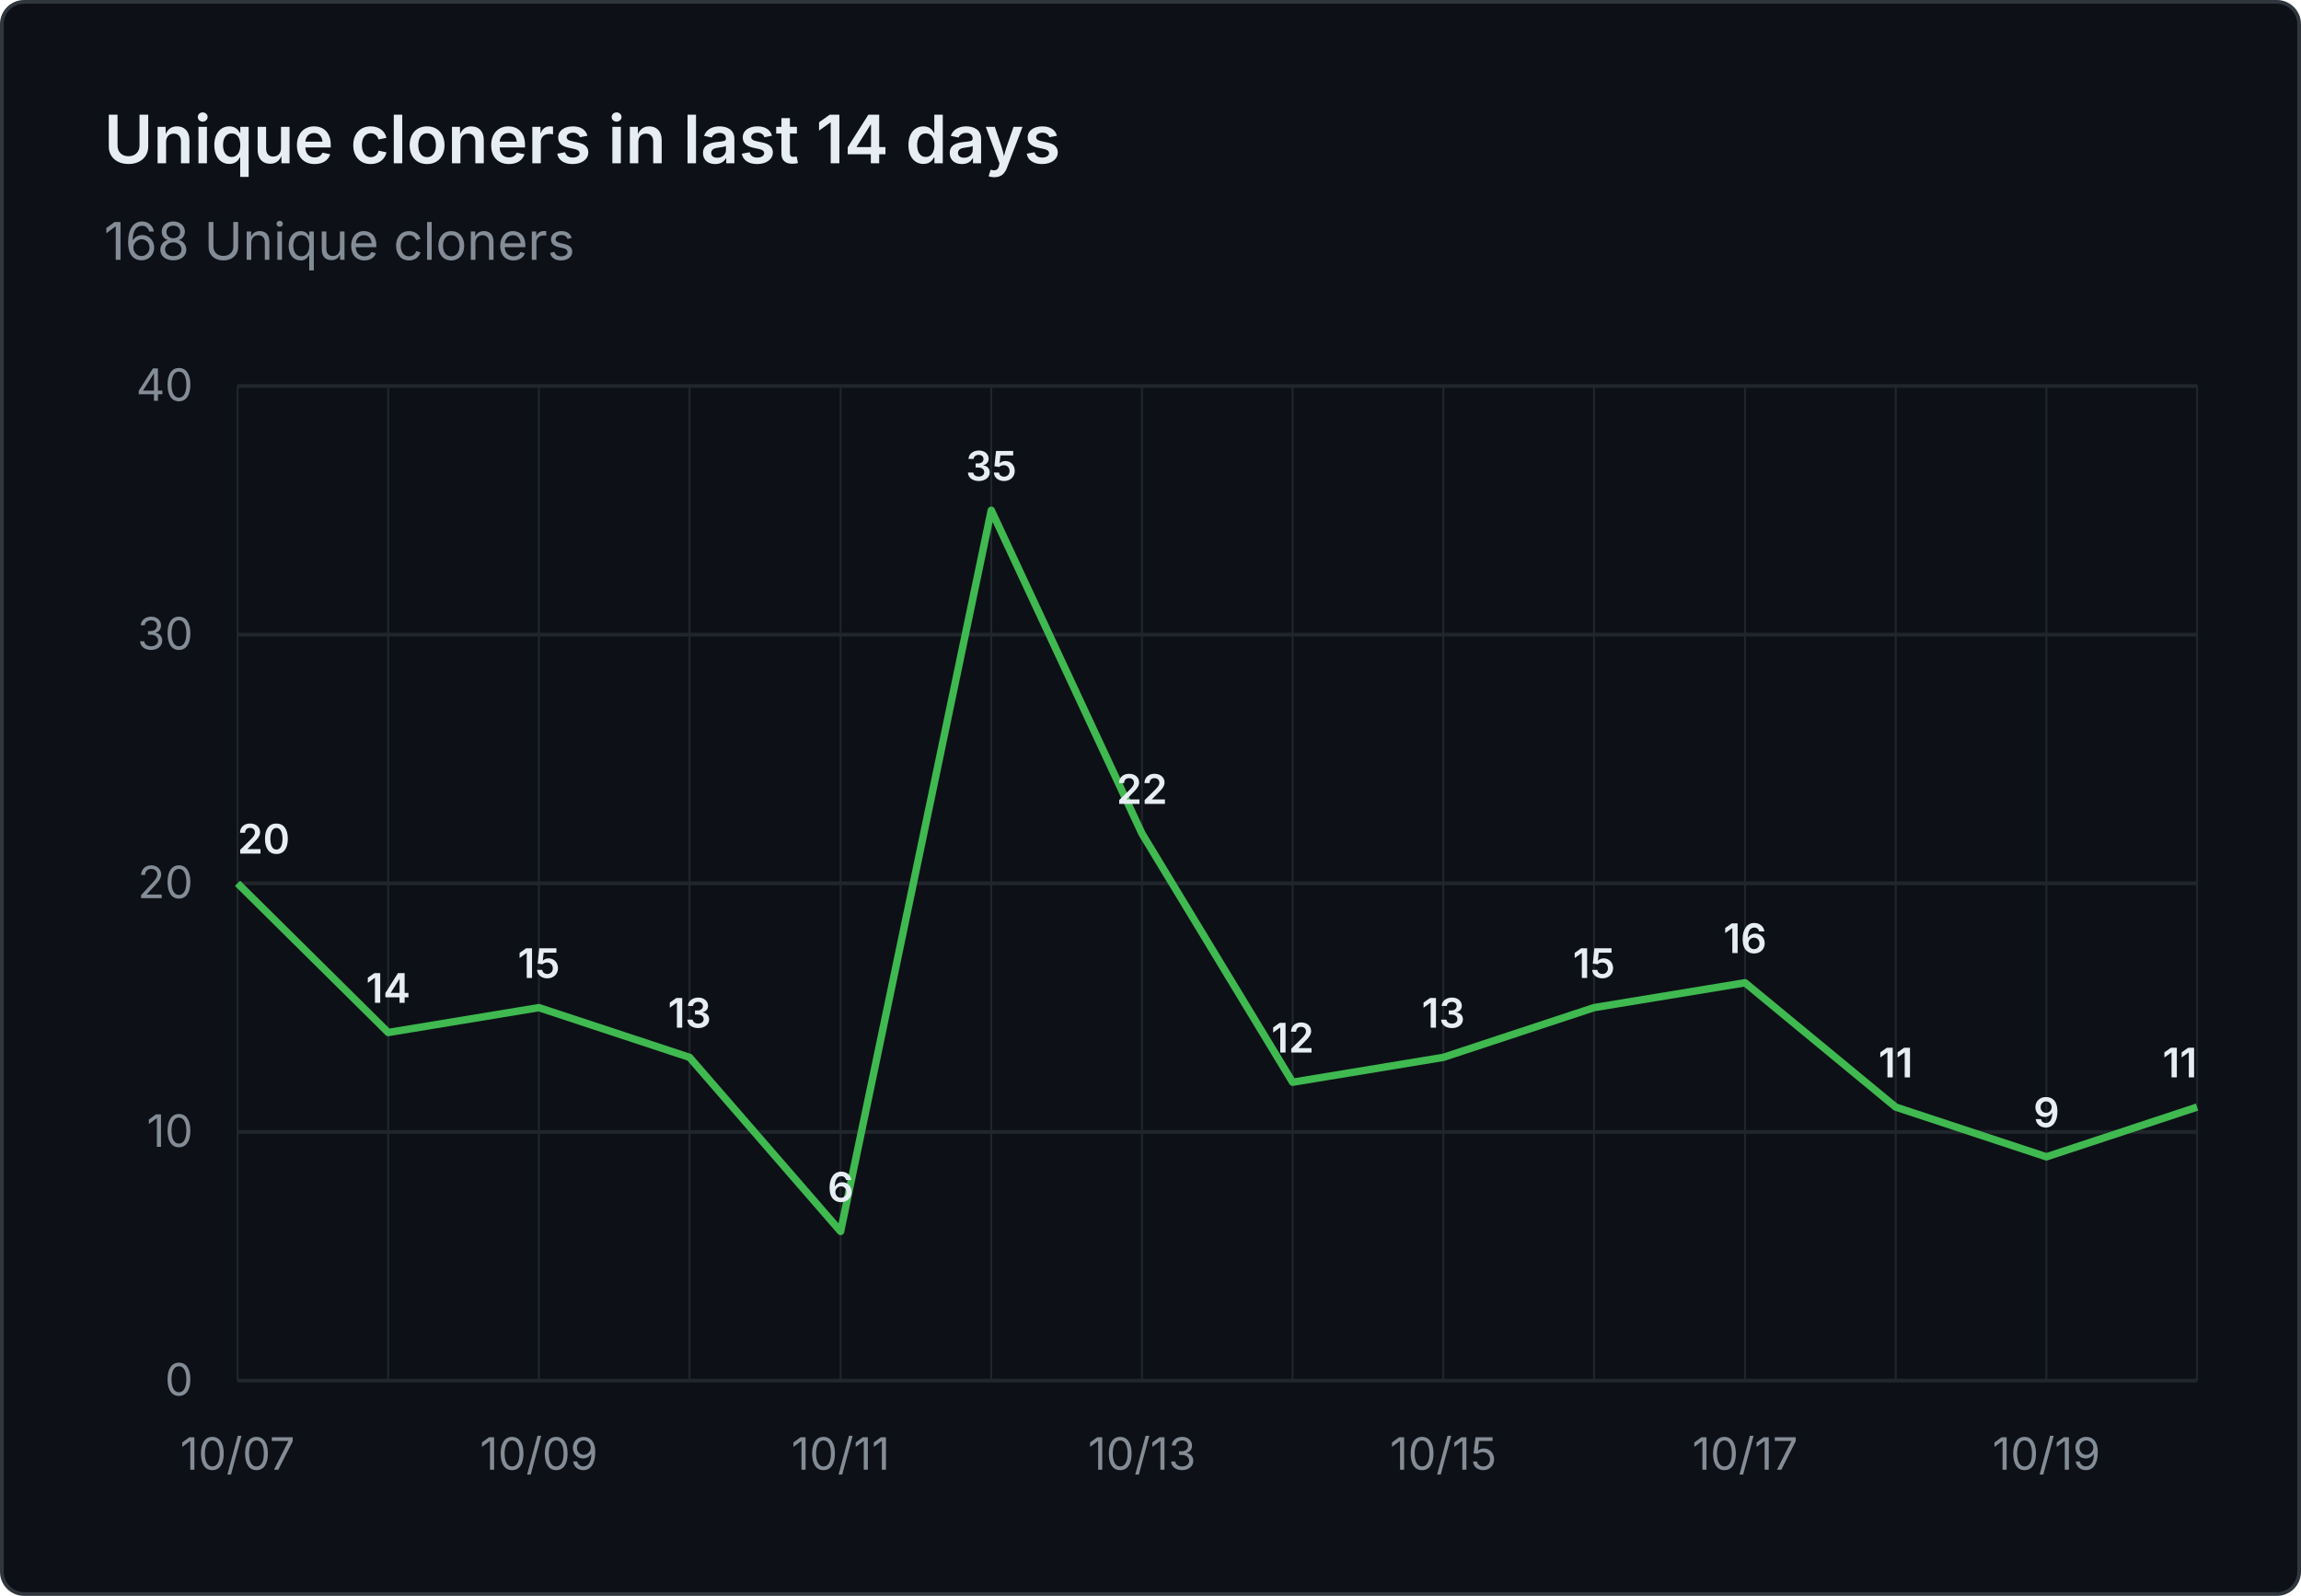
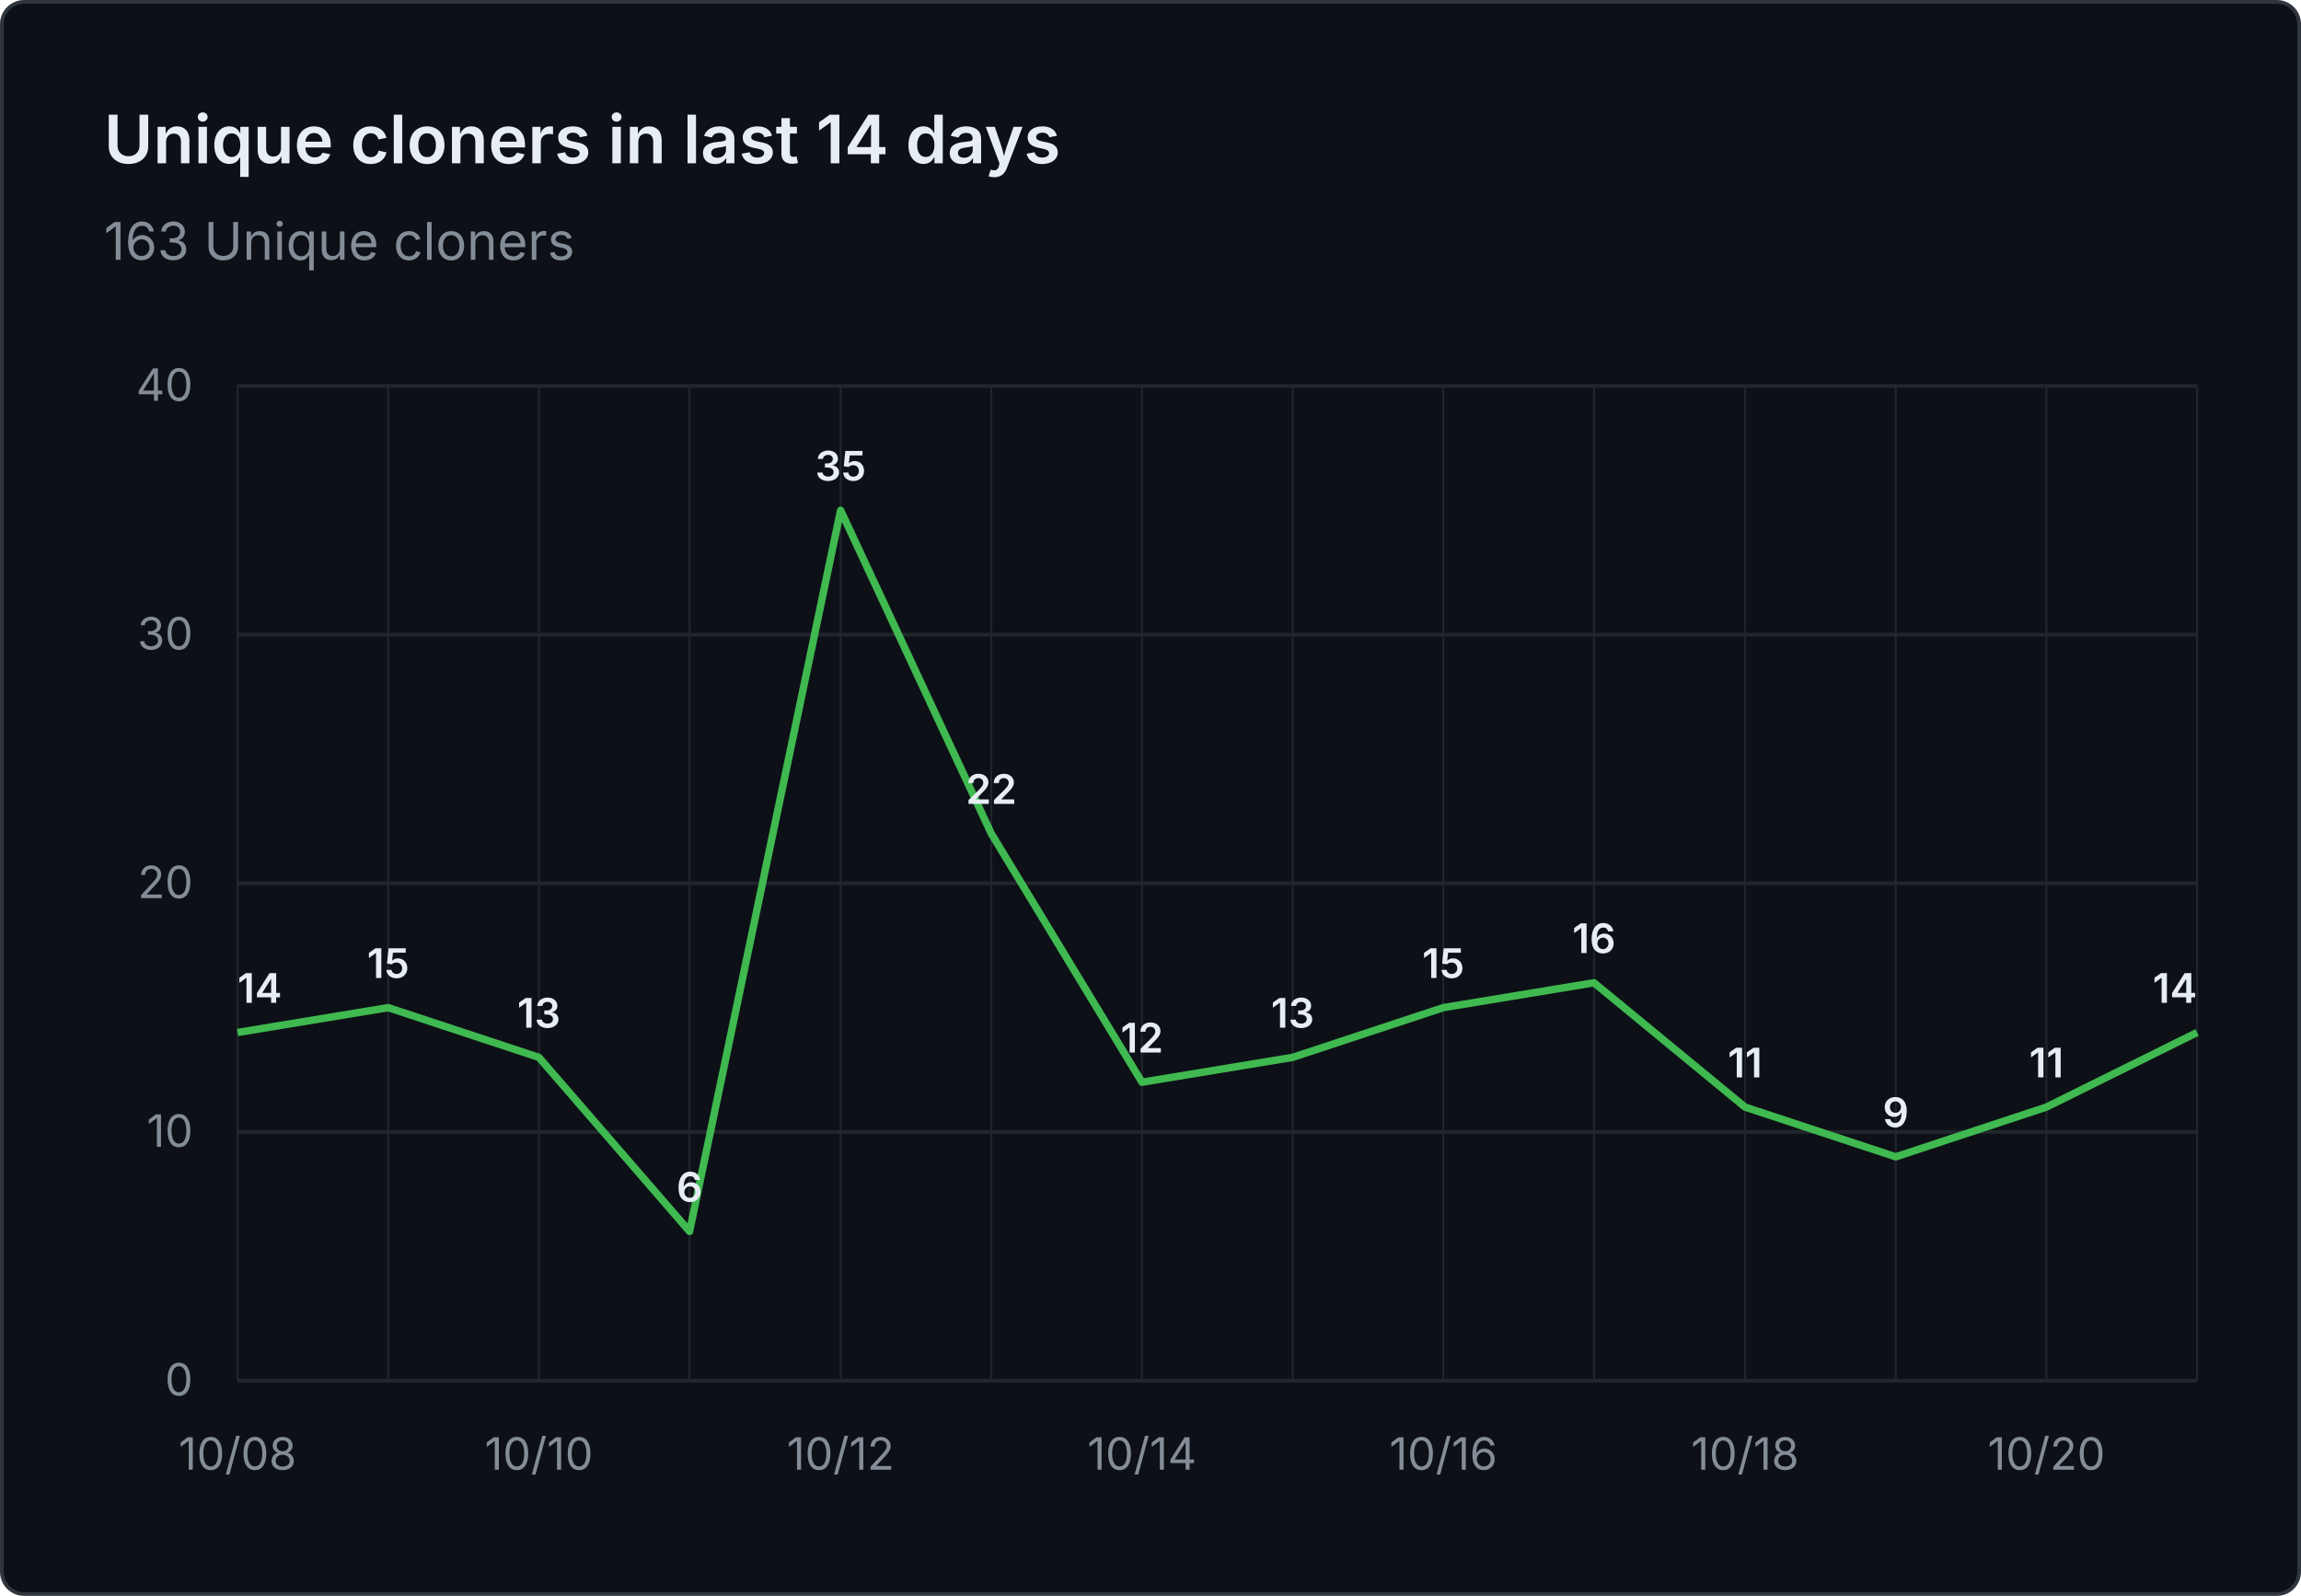
- <svg xmlns="http://www.w3.org/2000/svg" viewBox="0 0 620 430" width="620" height="430" role="img" aria-label="Unique cloners in last 14 days: 168 Unique cloners">
+ <svg xmlns="http://www.w3.org/2000/svg" viewBox="0 0 620 430" width="620" height="430" role="img" aria-label="Unique cloners in last 14 days: 163 Unique cloners">
  <rect x="0.5" y="0.5" width="619" height="429" fill="#0d1117" stroke="#30363d" rx="6" />
  <g font-family="system-ui, -apple-system, 'Segoe UI', sans-serif">
    <text x="28" y="44" fill="#e6edf3" font-size="18" font-weight="600">Unique cloners in last 14 days</text>
-     <text x="28" y="70" fill="#848d97" font-size="14">168 Unique cloners</text>
+     <text x="28" y="70" fill="#848d97" font-size="14">163 Unique cloners</text>
    <line x1="64" y1="372.0" x2="592" y2="372.0" stroke="#21262d" stroke-width="1" />
    <text x="52" y="376.0" text-anchor="end" fill="#848d97" font-size="12">0</text>
    <line x1="64" y1="305.0" x2="592" y2="305.0" stroke="#21262d" stroke-width="1" />
    <text x="52" y="309.0" text-anchor="end" fill="#848d97" font-size="12">10</text>
    <line x1="64" y1="238.0" x2="592" y2="238.0" stroke="#21262d" stroke-width="1" />
    <text x="52" y="242.0" text-anchor="end" fill="#848d97" font-size="12">20</text>
    <line x1="64" y1="171.0" x2="592" y2="171.0" stroke="#21262d" stroke-width="1" />
    <text x="52" y="175.0" text-anchor="end" fill="#848d97" font-size="12">30</text>
    <line x1="64" y1="104.0" x2="592" y2="104.0" stroke="#21262d" stroke-width="1" />
    <text x="52" y="108.0" text-anchor="end" fill="#848d97" font-size="12">40</text>
    <line x1="64.0" y1="104" x2="64.0" y2="372" stroke="#21262d" stroke-width="0.5" />
    <line x1="104.6" y1="104" x2="104.6" y2="372" stroke="#21262d" stroke-width="0.5" />
    <line x1="145.2" y1="104" x2="145.2" y2="372" stroke="#21262d" stroke-width="0.5" />
    <line x1="185.8" y1="104" x2="185.8" y2="372" stroke="#21262d" stroke-width="0.5" />
    <line x1="226.5" y1="104" x2="226.5" y2="372" stroke="#21262d" stroke-width="0.5" />
    <line x1="267.1" y1="104" x2="267.1" y2="372" stroke="#21262d" stroke-width="0.5" />
    <line x1="307.7" y1="104" x2="307.7" y2="372" stroke="#21262d" stroke-width="0.5" />
    <line x1="348.3" y1="104" x2="348.3" y2="372" stroke="#21262d" stroke-width="0.5" />
    <line x1="388.9" y1="104" x2="388.9" y2="372" stroke="#21262d" stroke-width="0.5" />
    <line x1="429.5" y1="104" x2="429.5" y2="372" stroke="#21262d" stroke-width="0.5" />
    <line x1="470.2" y1="104" x2="470.2" y2="372" stroke="#21262d" stroke-width="0.5" />
    <line x1="510.8" y1="104" x2="510.8" y2="372" stroke="#21262d" stroke-width="0.5" />
    <line x1="551.4" y1="104" x2="551.4" y2="372" stroke="#21262d" stroke-width="0.5" />
    <line x1="592.0" y1="104" x2="592.0" y2="372" stroke="#21262d" stroke-width="0.5" />
-     <text x="64.0" y="396" text-anchor="middle" fill="#848d97" font-size="12">10/07</text>
-     <text x="145.2" y="396" text-anchor="middle" fill="#848d97" font-size="12">10/09</text>
-     <text x="226.5" y="396" text-anchor="middle" fill="#848d97" font-size="12">10/11</text>
-     <text x="307.7" y="396" text-anchor="middle" fill="#848d97" font-size="12">10/13</text>
-     <text x="388.9" y="396" text-anchor="middle" fill="#848d97" font-size="12">10/15</text>
-     <text x="470.2" y="396" text-anchor="middle" fill="#848d97" font-size="12">10/17</text>
-     <text x="551.4" y="396" text-anchor="middle" fill="#848d97" font-size="12">10/19</text>
-     <path d="M 64.0 238.0 L 104.6 278.2 L 145.2 271.5 L 185.8 284.9 L 226.5 331.8 L 267.1 137.5 L 307.7 224.6 L 348.3 291.6 L 388.9 284.9 L 429.5 271.5 L 470.2 264.8 L 510.8 298.3 L 551.4 311.7 L 592.0 298.3" fill="none" stroke="#3fb950" stroke-width="2" stroke-linejoin="round" />
-     <text x="64.0" y="230.0" text-anchor="start" fill="#e6edf3" font-size="11" font-weight="600">20</text>
-     <text x="104.6" y="270.2" text-anchor="middle" fill="#e6edf3" font-size="11" font-weight="600">14</text>
-     <text x="145.2" y="263.5" text-anchor="middle" fill="#e6edf3" font-size="11" font-weight="600">15</text>
-     <text x="185.8" y="276.9" text-anchor="middle" fill="#e6edf3" font-size="11" font-weight="600">13</text>
-     <text x="226.5" y="323.8" text-anchor="middle" fill="#e6edf3" font-size="11" font-weight="600">6</text>
-     <text x="267.1" y="129.5" text-anchor="middle" fill="#e6edf3" font-size="11" font-weight="600">35</text>
-     <text x="307.7" y="216.6" text-anchor="middle" fill="#e6edf3" font-size="11" font-weight="600">22</text>
-     <text x="348.3" y="283.6" text-anchor="middle" fill="#e6edf3" font-size="11" font-weight="600">12</text>
-     <text x="388.9" y="276.9" text-anchor="middle" fill="#e6edf3" font-size="11" font-weight="600">13</text>
-     <text x="429.5" y="263.5" text-anchor="middle" fill="#e6edf3" font-size="11" font-weight="600">15</text>
-     <text x="470.2" y="256.8" text-anchor="middle" fill="#e6edf3" font-size="11" font-weight="600">16</text>
-     <text x="510.8" y="290.3" text-anchor="middle" fill="#e6edf3" font-size="11" font-weight="600">11</text>
-     <text x="551.4" y="303.7" text-anchor="middle" fill="#e6edf3" font-size="11" font-weight="600">9</text>
-     <text x="592.0" y="290.3" text-anchor="end" fill="#e6edf3" font-size="11" font-weight="600">11</text>
+     <text x="64.0" y="396" text-anchor="middle" fill="#848d97" font-size="12">10/08</text>
+     <text x="145.2" y="396" text-anchor="middle" fill="#848d97" font-size="12">10/10</text>
+     <text x="226.5" y="396" text-anchor="middle" fill="#848d97" font-size="12">10/12</text>
+     <text x="307.7" y="396" text-anchor="middle" fill="#848d97" font-size="12">10/14</text>
+     <text x="388.9" y="396" text-anchor="middle" fill="#848d97" font-size="12">10/16</text>
+     <text x="470.2" y="396" text-anchor="middle" fill="#848d97" font-size="12">10/18</text>
+     <text x="551.4" y="396" text-anchor="middle" fill="#848d97" font-size="12">10/20</text>
+     <path d="M 64.0 278.2 L 104.6 271.5 L 145.2 284.9 L 185.8 331.8 L 226.5 137.5 L 267.1 224.6 L 307.7 291.6 L 348.3 284.9 L 388.9 271.5 L 429.5 264.8 L 470.2 298.3 L 510.8 311.7 L 551.4 298.3 L 592.0 278.2" fill="none" stroke="#3fb950" stroke-width="2" stroke-linejoin="round" />
+     <text x="64.0" y="270.2" text-anchor="start" fill="#e6edf3" font-size="11" font-weight="600">14</text>
+     <text x="104.6" y="263.5" text-anchor="middle" fill="#e6edf3" font-size="11" font-weight="600">15</text>
+     <text x="145.2" y="276.9" text-anchor="middle" fill="#e6edf3" font-size="11" font-weight="600">13</text>
+     <text x="185.8" y="323.8" text-anchor="middle" fill="#e6edf3" font-size="11" font-weight="600">6</text>
+     <text x="226.5" y="129.5" text-anchor="middle" fill="#e6edf3" font-size="11" font-weight="600">35</text>
+     <text x="267.1" y="216.6" text-anchor="middle" fill="#e6edf3" font-size="11" font-weight="600">22</text>
+     <text x="307.7" y="283.6" text-anchor="middle" fill="#e6edf3" font-size="11" font-weight="600">12</text>
+     <text x="348.3" y="276.9" text-anchor="middle" fill="#e6edf3" font-size="11" font-weight="600">13</text>
+     <text x="388.9" y="263.5" text-anchor="middle" fill="#e6edf3" font-size="11" font-weight="600">15</text>
+     <text x="429.5" y="256.8" text-anchor="middle" fill="#e6edf3" font-size="11" font-weight="600">16</text>
+     <text x="470.2" y="290.3" text-anchor="middle" fill="#e6edf3" font-size="11" font-weight="600">11</text>
+     <text x="510.8" y="303.7" text-anchor="middle" fill="#e6edf3" font-size="11" font-weight="600">9</text>
+     <text x="551.4" y="290.3" text-anchor="middle" fill="#e6edf3" font-size="11" font-weight="600">11</text>
+     <text x="592.0" y="270.2" text-anchor="end" fill="#e6edf3" font-size="11" font-weight="600">14</text>
  </g>
</svg>
